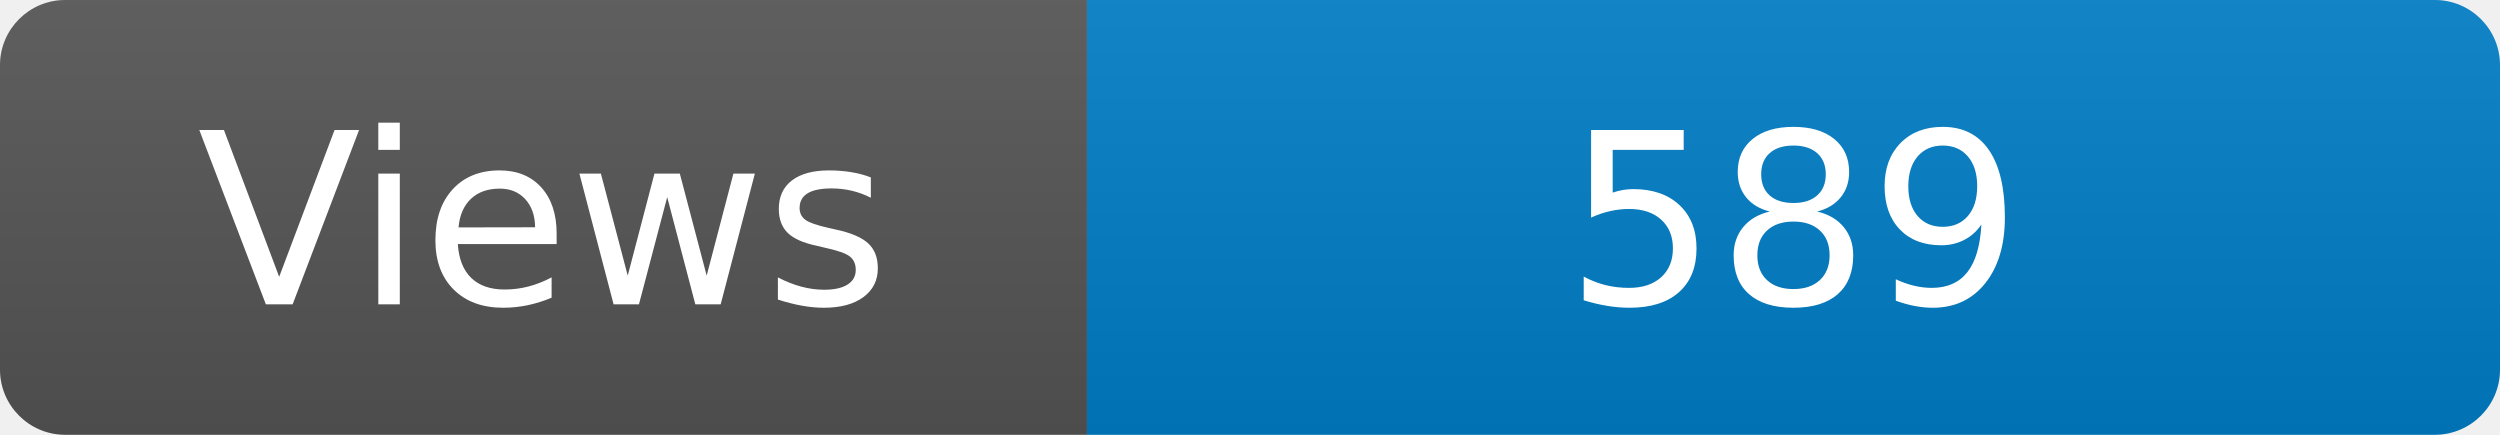
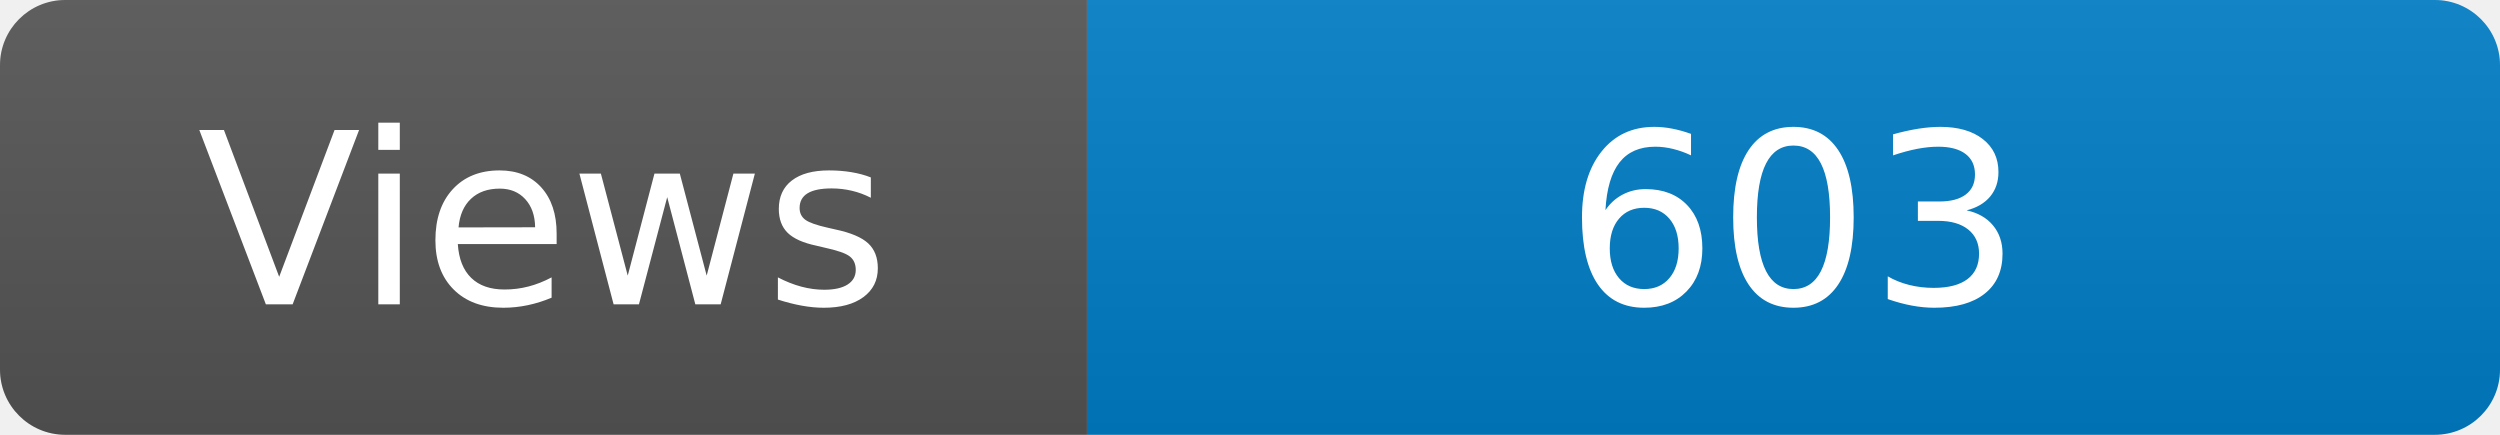
<svg xmlns="http://www.w3.org/2000/svg" width="115" height="20" role="img" aria-label="Maintained?: yes">
  <linearGradient id="s" x2="0" y2="100%">
    <stop offset="0" stop-color="#bbb" stop-opacity=".1" />
    <stop offset="1" stop-opacity=".1" />
  </linearGradient>
  <clipPath id="r">
    <rect width="115" height="20" rx="3" fill="#fff" />
  </clipPath>
  <g clip-path="url(#r)">
    <rect width="50" height="20" fill="#555" />
    <rect x="50" width="160" height="20" fill="#007ec6" />
    <rect width="115" height="20" fill="url(#s)" />
  </g>
  <g fill="#fff" text-anchor="middle" font-family="Verdana,Geneva,DejaVu Sans,sans-serif" font-size="110">
    <text x="250" y="140" transform="scale(.1)" fill="#fff">Views</text>
-     <text x="825" y="140" transform="scale(.1)" fill="#fff">589</text>
+     <text x="825" y="140" transform="scale(.1)" fill="#fff">603</text>
  </g>
</svg>
